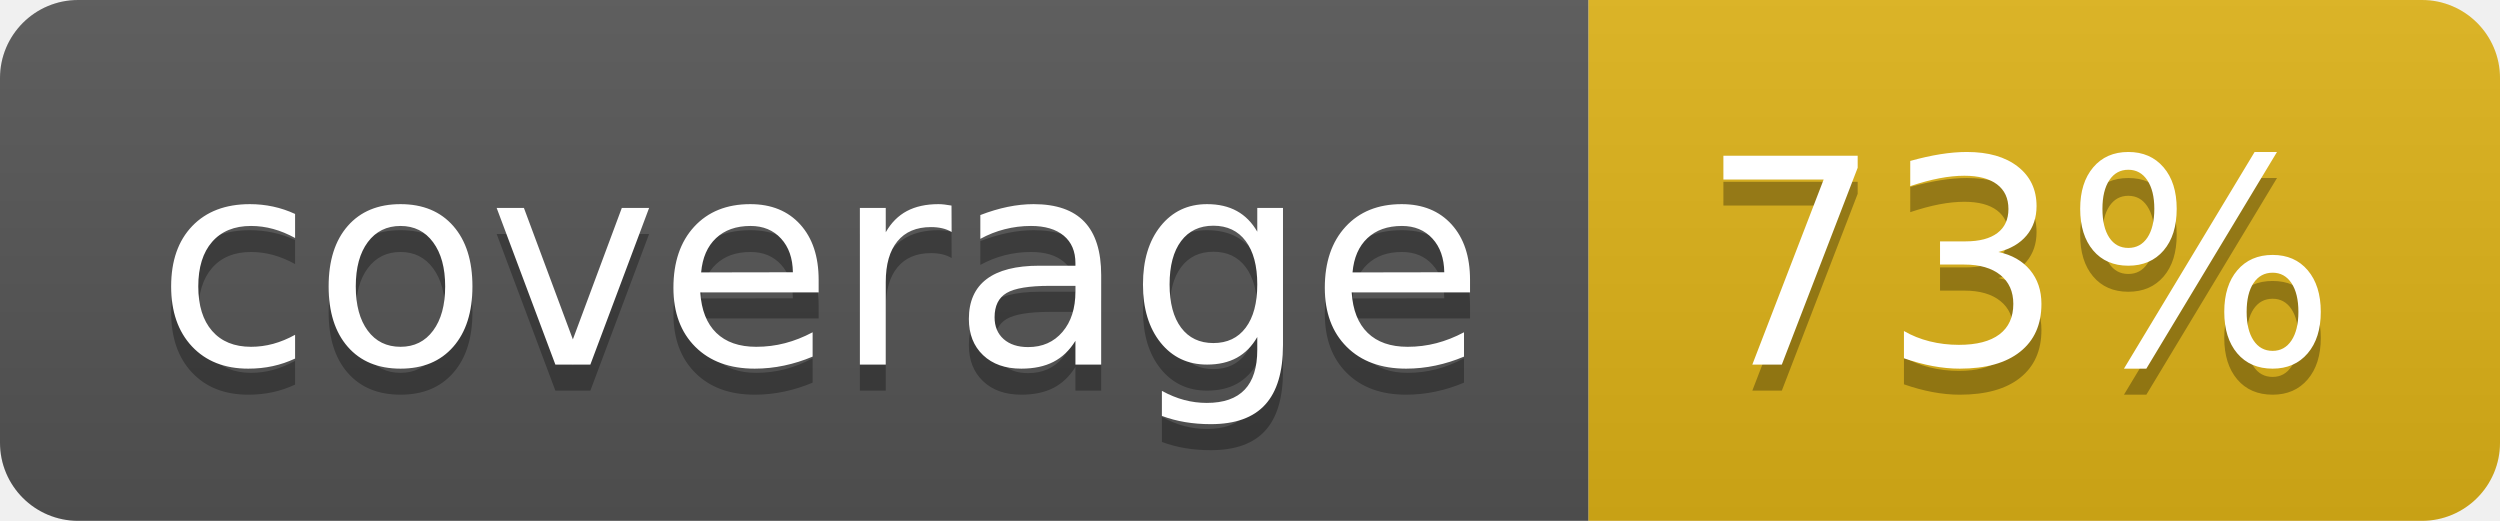
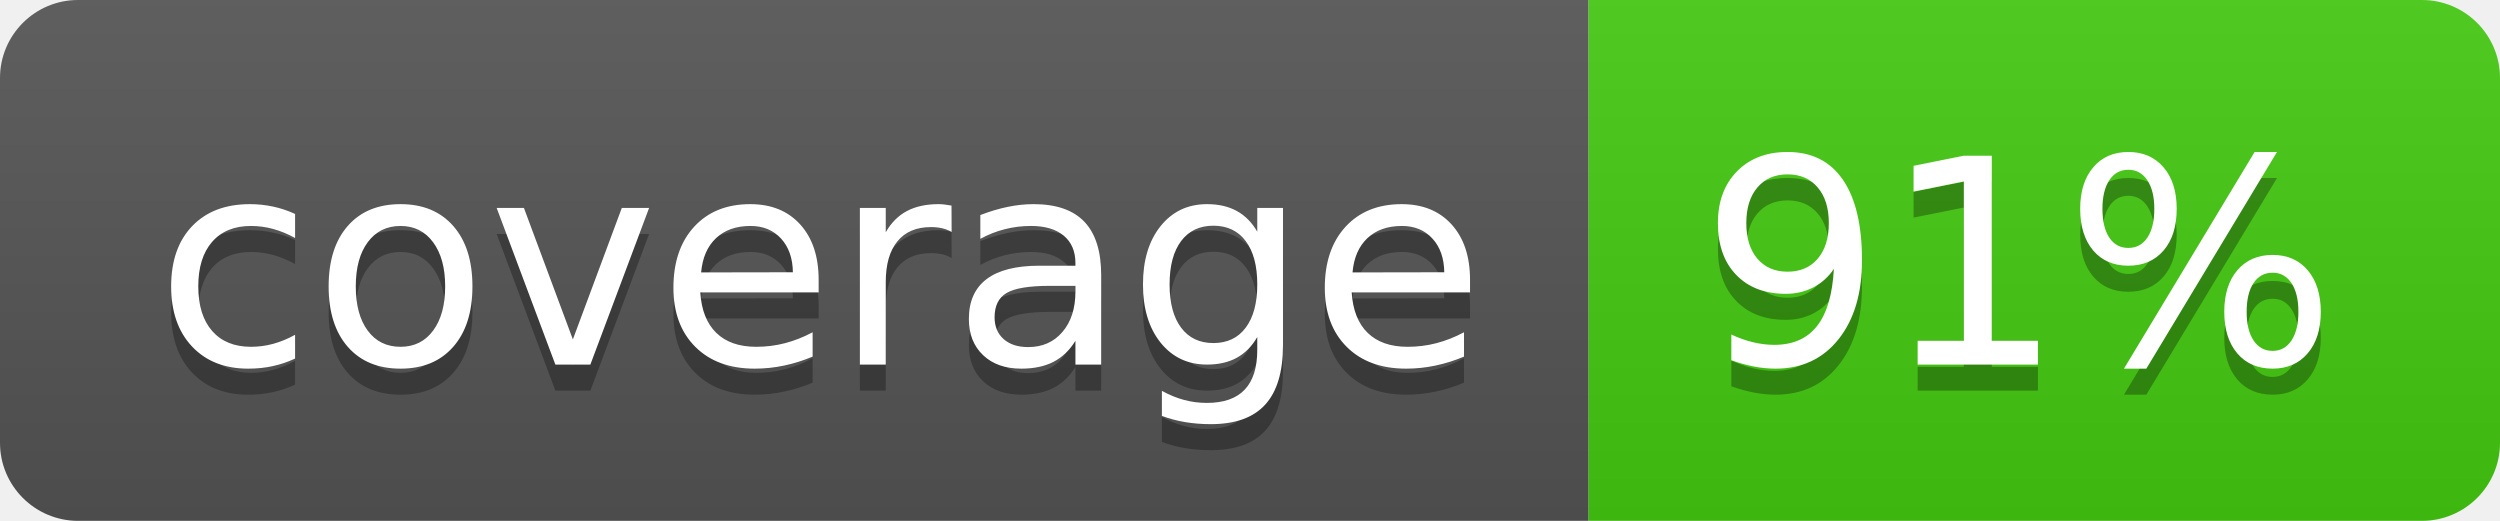
- <svg xmlns="http://www.w3.org/2000/svg" width="96" height="20" role="img" aria-label="coverage: 73%">
+ <svg xmlns="http://www.w3.org/2000/svg" width="96" height="20" role="img" aria-label="coverage: 91%">
  <linearGradient id="s" x2="0" y2="100%">
    <stop offset="0" stop-color="#bbb" stop-opacity=".1" />
    <stop offset="1" stop-opacity=".1" />
  </linearGradient>
  <clipPath id="r">
    <rect width="96" height="20" rx="3" fill="#fff" />
  </clipPath>
  <g clip-path="url(#r)">
    <rect width="61" height="20" fill="#555" />
-     <rect x="61" width="35" height="20" fill="#dfb317" />
+     <rect x="61" width="35" height="20" fill="#4c1" />
    <rect width="96" height="20" fill="url(#s)" />
  </g>
  <g fill="#fff" text-anchor="middle" font-family="Verdana,Geneva,DejaVu Sans,sans-serif" text-rendering="geometricPrecision" font-size="110">
    <text aria-hidden="true" x="315" y="150" fill="#010101" fill-opacity=".3" transform="scale(.1)" textLength="510">coverage</text>
    <text x="315" y="140" transform="scale(.1)" fill="#fff" textLength="510">coverage</text>
-     <text aria-hidden="true" x="775" y="150" fill="#010101" fill-opacity=".3" transform="scale(.1)" textLength="250">73%</text>
-     <text x="775" y="140" transform="scale(.1)" fill="#fff" textLength="250">73%</text>
+     <text aria-hidden="true" x="775" y="150" fill="#010101" fill-opacity=".3" transform="scale(.1)" textLength="250">91%</text>
+     <text x="775" y="140" transform="scale(.1)" fill="#fff" textLength="250">91%</text>
  </g>
</svg>
